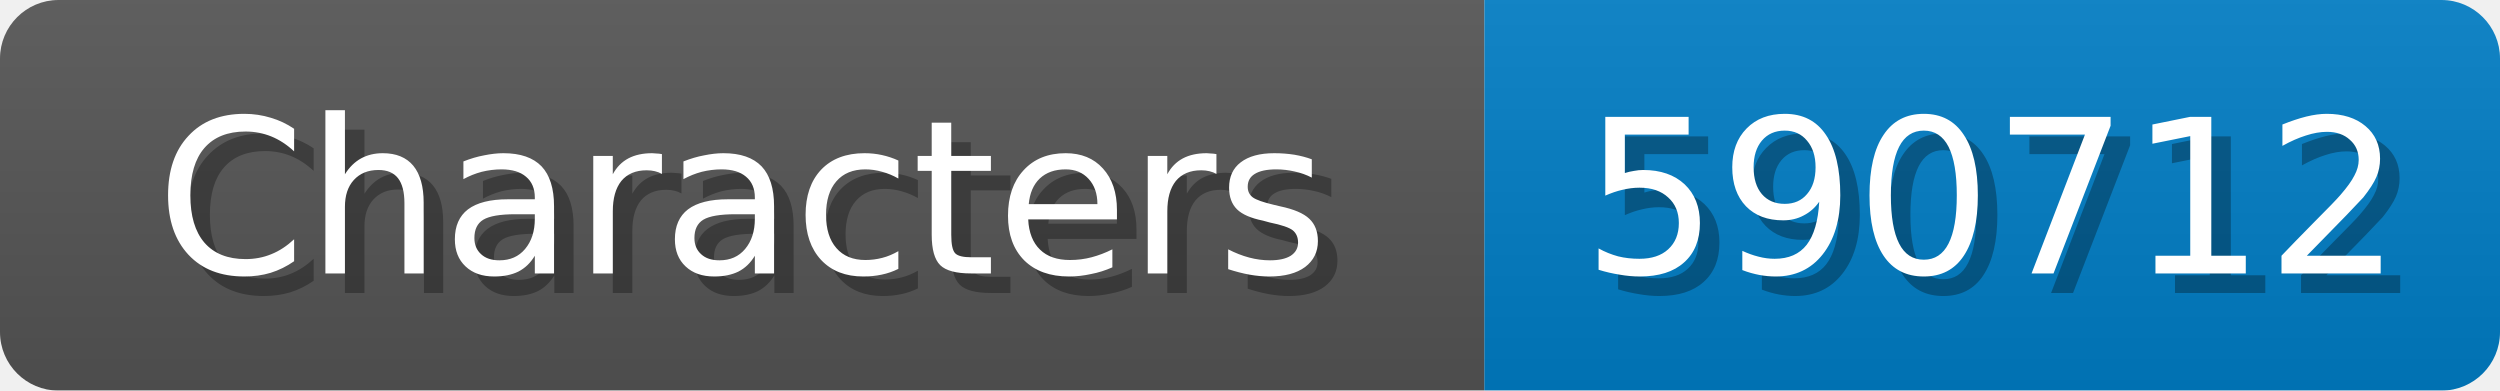
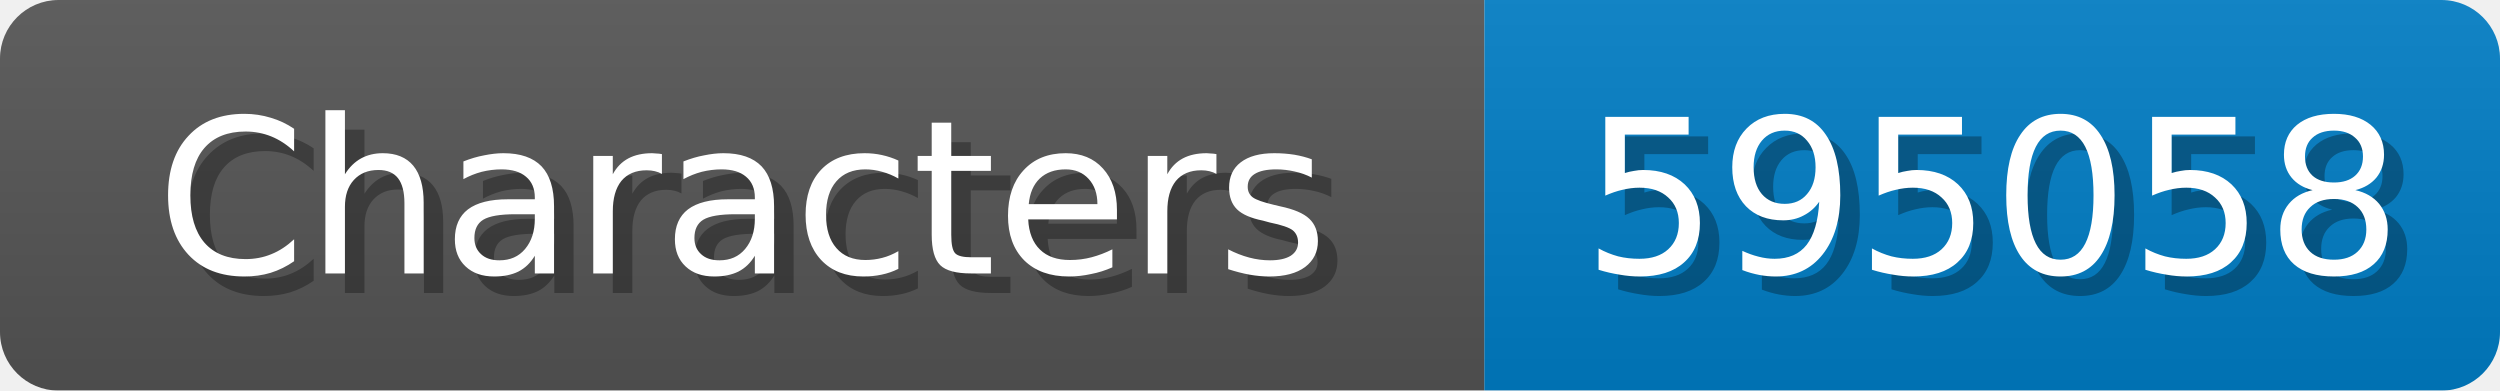
<svg xmlns="http://www.w3.org/2000/svg" width="128" height="20">
  <linearGradient id="b" x2="0" y2="100%">
    <stop offset="0" stop-color="#bbb" stop-opacity=".1" />
    <stop offset="1" stop-opacity=".1" />
  </linearGradient>
  <mask id="anybadge_1">
    <rect width="128" height="20" rx="3" fill="#fff" />
  </mask>
  <g mask="url(#anybadge_1)">
    <path fill="#555" d="M0 0h76v20H0z" />
    <path fill="#007ec6" d="M76 0h52v20H76z" />
    <path fill="url(#b)" d="M0 0h128v20H0z" />
  </g>
  <g fill="#fff" text-anchor="middle" font-family="DejaVu Sans,Verdana,Geneva,sans-serif" font-size="11">
    <text x="39.0" y="15" fill="#010101" fill-opacity=".3">Characters</text>
    <text x="38.0" y="14">Characters</text>
  </g>
  <g fill="#fff" text-anchor="middle" font-family="DejaVu Sans,Verdana,Geneva,sans-serif" font-size="11">
-     <text x="103.0" y="15" fill="#010101" fill-opacity=".3">590712</text>
-     <text x="102.0" y="14">590712</text>
+     <text x="103.0" y="15" fill="#010101" fill-opacity=".3">595058</text>
+     <text x="102.0" y="14">595058</text>
  </g>
</svg>
